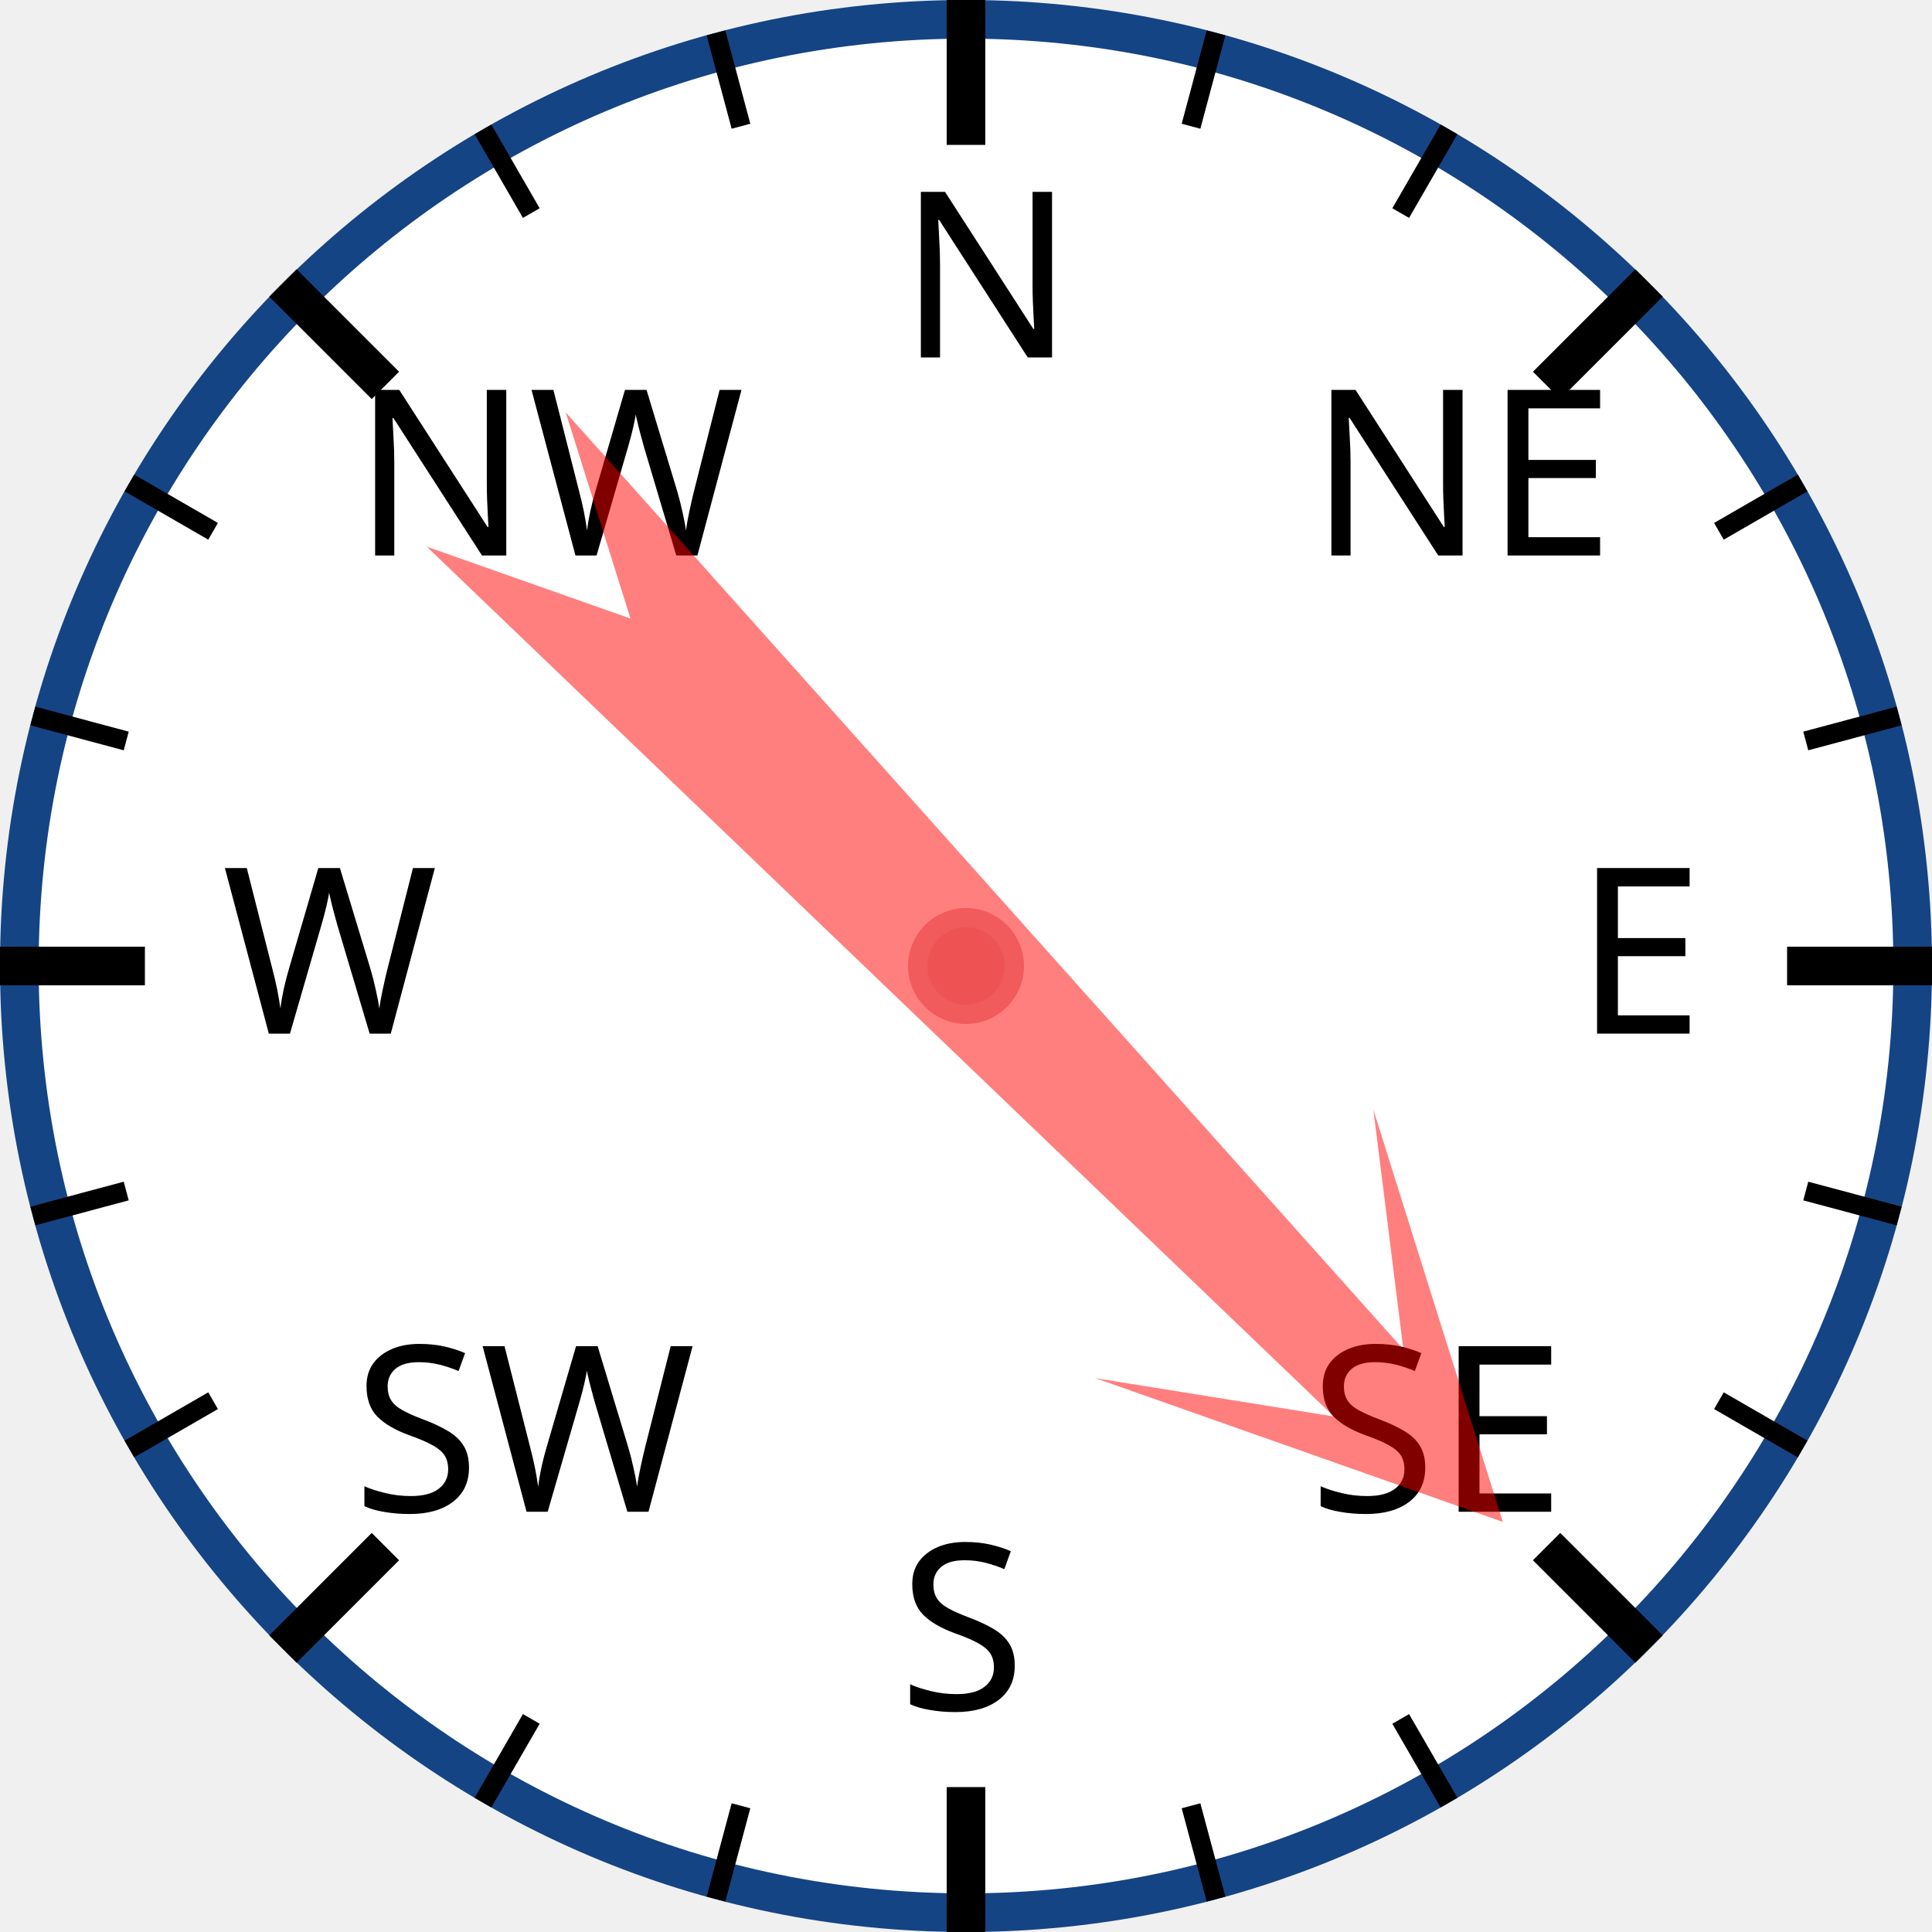
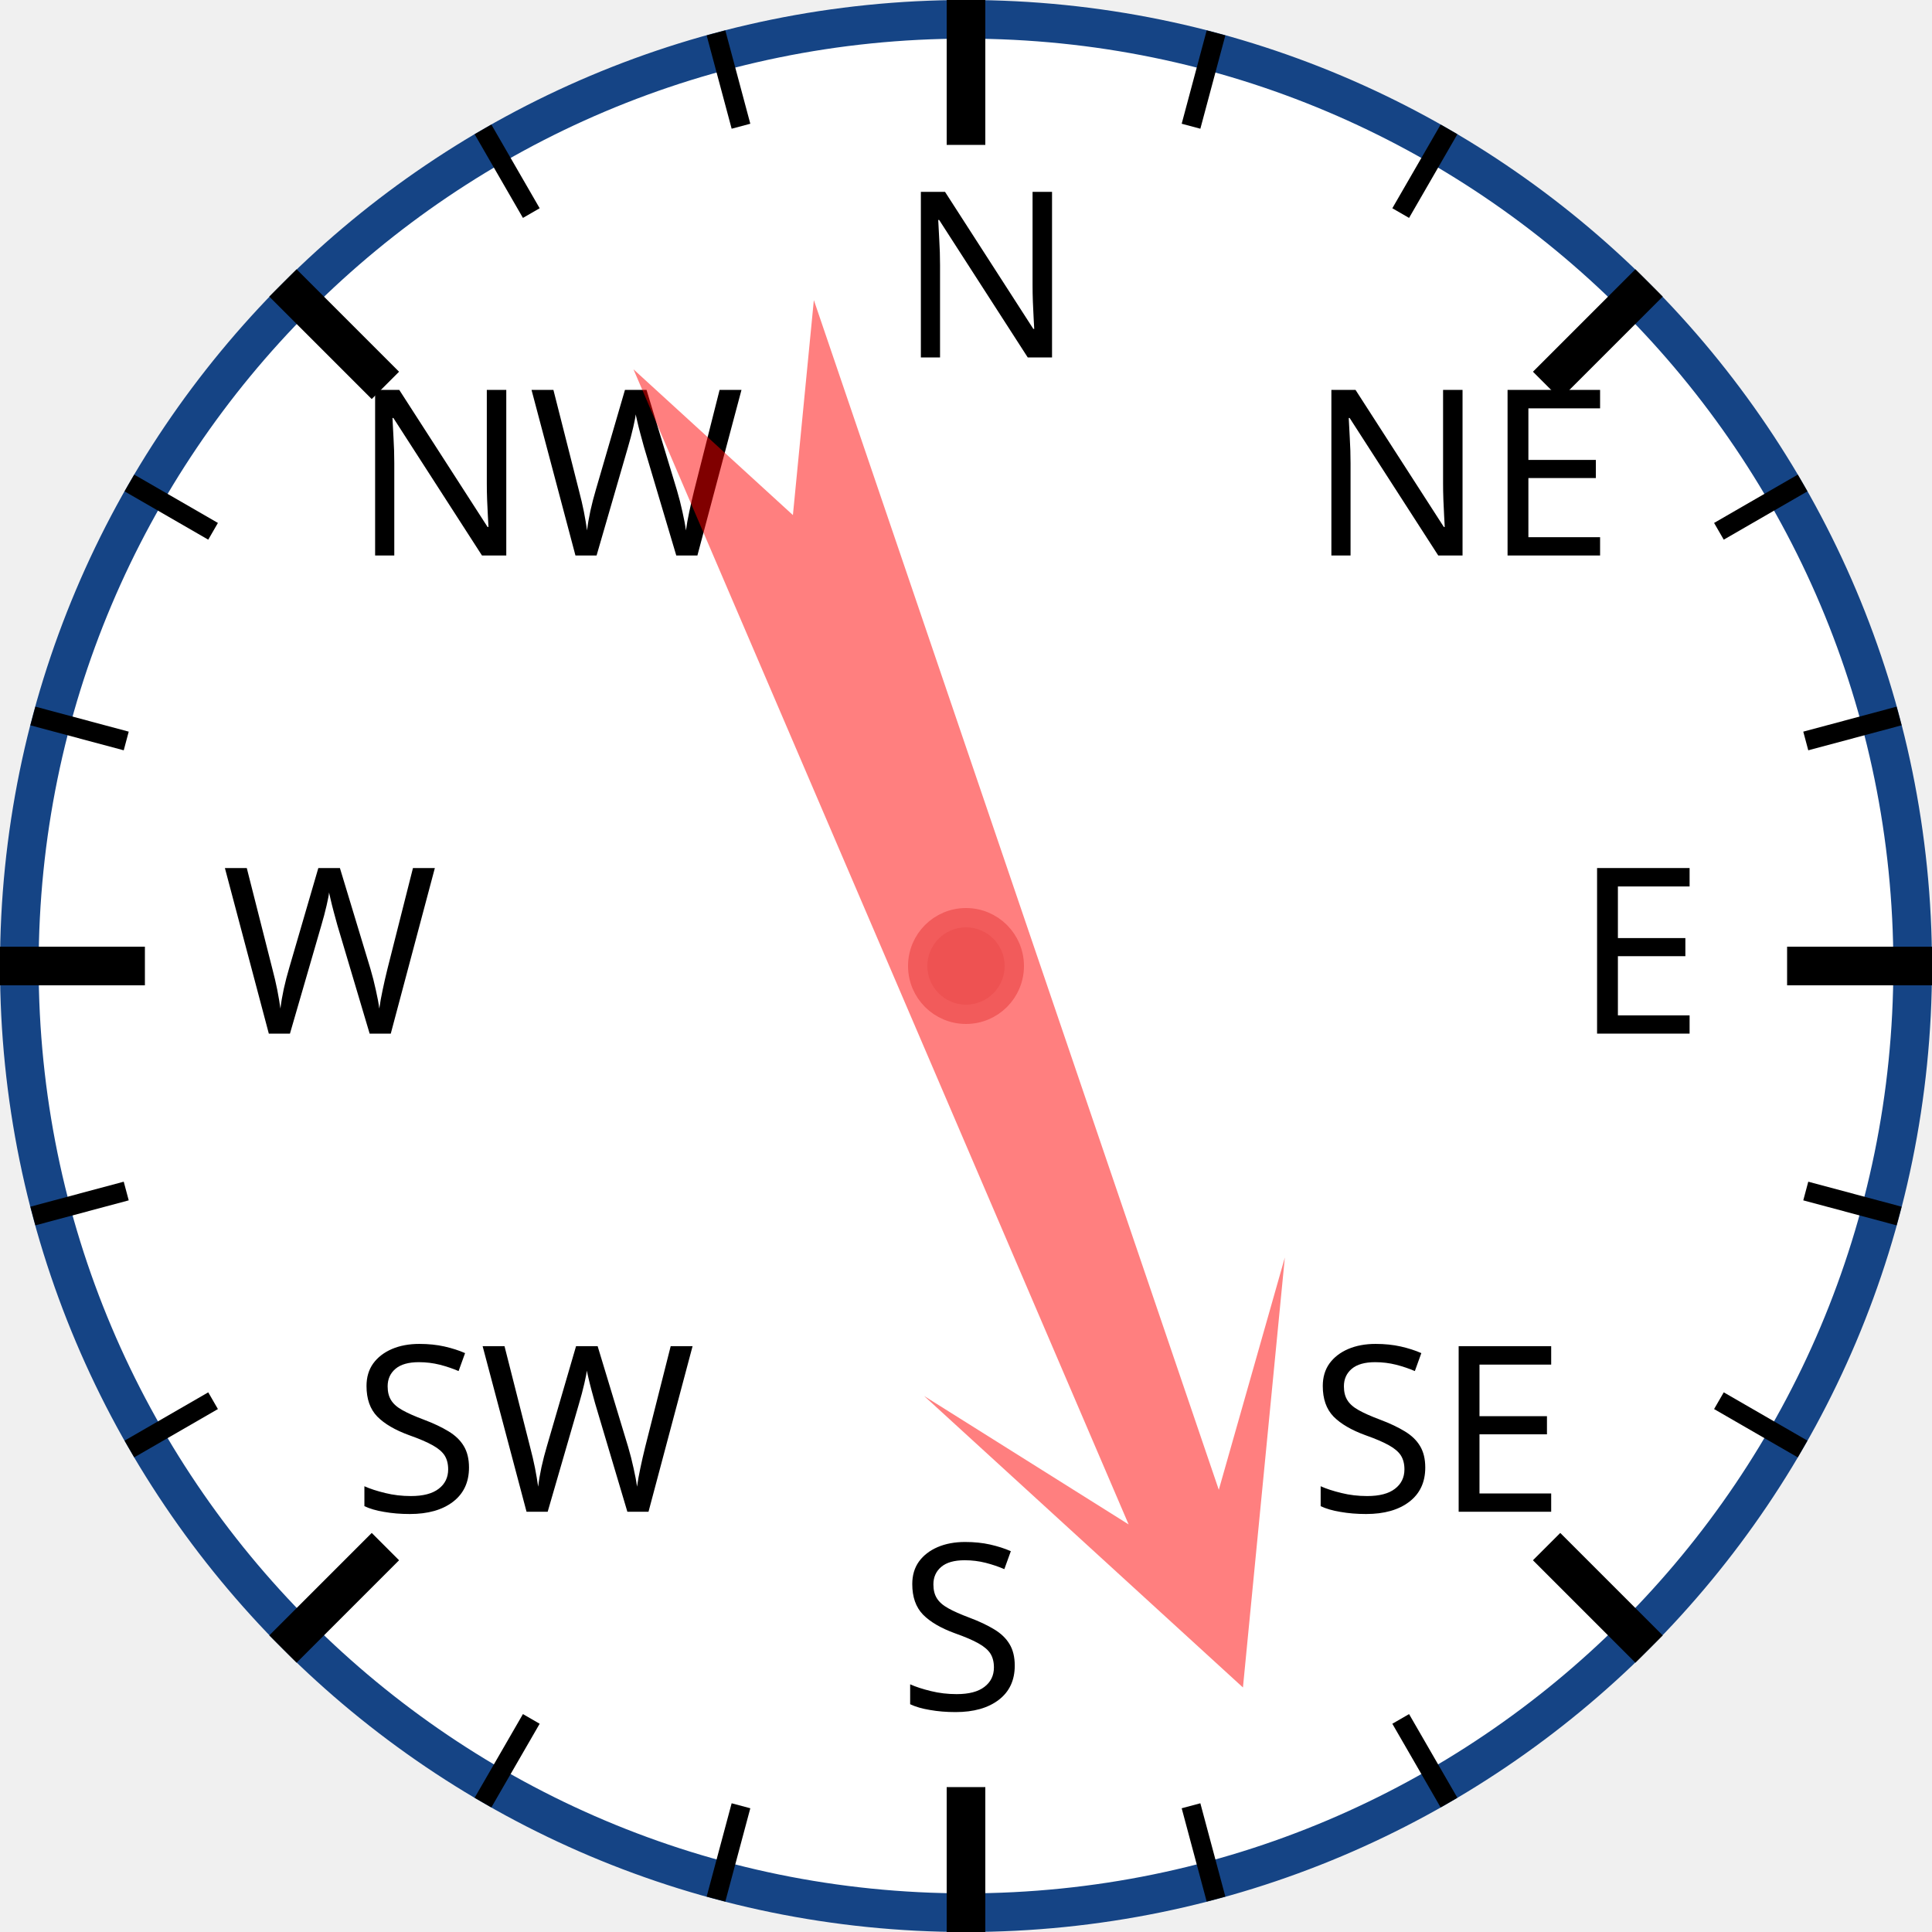
<svg xmlns="http://www.w3.org/2000/svg" width="120px" height="120px" viewBox="0 0 200 200">
  <circle cx="100" cy="100" r="98" style="fill: white; stroke: #154485; stroke-width: 4;" />
  <text x="93.0" y="37.0" style="font-family: sans-serif; font-size: 18pt;">N</text>
  <line x1="100.0" y1="0.0" x2="100.0" y2="15.0" style="stroke: black; stroke-width: 4;" />
  <line x1="74.118" y1="3.407" x2="76.706" y2="13.067" style="stroke: black; stroke-width: 2;" />
  <line x1="50" y1="13.397" x2="55" y2="22.058" style="stroke: black; stroke-width: 2;" />
  <text x="36.503" y="57.503" style="font-family: sans-serif; font-size: 18pt;">NW</text>
  <line x1="29.289" y1="29.289" x2="39.896" y2="39.896" style="stroke: black; stroke-width: 4;" />
  <line x1="13.397" y1="50" x2="22.058" y2="55" style="stroke: black; stroke-width: 2;" />
  <line x1="3.407" y1="74.118" x2="13.067" y2="76.706" style="stroke: black; stroke-width: 2;" />
  <text x="23.0" y="107.0" style="font-family: sans-serif; font-size: 18pt;">W</text>
  <line x1="0.0" y1="100.0" x2="15.0" y2="100.0" style="stroke: black; stroke-width: 4;" />
  <line x1="3.407" y1="125.882" x2="13.067" y2="123.294" style="stroke: black; stroke-width: 2;" />
  <line x1="13.397" y1="150" x2="22.058" y2="145" style="stroke: black; stroke-width: 2;" />
  <text x="36.503" y="156.497" style="font-family: sans-serif; font-size: 18pt;">SW</text>
  <line x1="29.289" y1="170.711" x2="39.896" y2="160.104" style="stroke: black; stroke-width: 4;" />
  <line x1="50" y1="186.603" x2="55" y2="177.942" style="stroke: black; stroke-width: 2;" />
  <line x1="74.118" y1="196.593" x2="76.706" y2="186.933" style="stroke: black; stroke-width: 2;" />
  <text x="93" y="177.0" style="font-family: sans-serif; font-size: 18pt;">S</text>
  <line x1="100" y1="200.0" x2="100" y2="185.0" style="stroke: black; stroke-width: 4;" />
  <line x1="125.882" y1="196.593" x2="123.294" y2="186.933" style="stroke: black; stroke-width: 2;" />
  <line x1="150.0" y1="186.603" x2="145.0" y2="177.942" style="stroke: black; stroke-width: 2;" />
  <text x="135.497" y="156.497" style="font-family: sans-serif; font-size: 18pt;">SE</text>
  <line x1="170.711" y1="170.711" x2="160.104" y2="160.104" style="stroke: black; stroke-width: 4;" />
  <line x1="186.603" y1="150" x2="177.942" y2="145" style="stroke: black; stroke-width: 2;" />
  <line x1="196.593" y1="125.882" x2="186.933" y2="123.294" style="stroke: black; stroke-width: 2;" />
  <text x="163.0" y="107" style="font-family: sans-serif; font-size: 18pt;">E</text>
  <line x1="200.0" y1="100" x2="185.0" y2="100" style="stroke: black; stroke-width: 4;" />
  <line x1="196.593" y1="74.118" x2="186.933" y2="76.706" style="stroke: black; stroke-width: 2;" />
  <line x1="186.603" y1="50" x2="177.942" y2="55" style="stroke: black; stroke-width: 2;" />
  <text x="135.497" y="57.503" style="font-family: sans-serif; font-size: 18pt;">NE</text>
  <line x1="170.711" y1="29.289" x2="160.104" y2="39.896" style="stroke: black; stroke-width: 4;" />
  <line x1="150" y1="13.397" x2="145" y2="22.058" style="stroke: black; stroke-width: 2;" />
  <line x1="125.882" y1="3.407" x2="123.294" y2="13.067" style="stroke: black; stroke-width: 2;" />
-   <polygon points="100 20 120 60 105 40 110 170 100 150 90 170 95 40 80 60" style="fill: red; fill-opacity: 0.5;" transform="rotate(136,100,100)" />
+   <polygon points="100 20 120 60 105 40 110 170 100 150 90 170 95 40 80 60" style="fill: red; fill-opacity: 0.5;" transform="rotate(159,100,100)" />
  <circle cx="100" cy="100" r="5" style="fill: #EE5252; stroke: #F25B5B; stroke-width: 2;" />
</svg>
